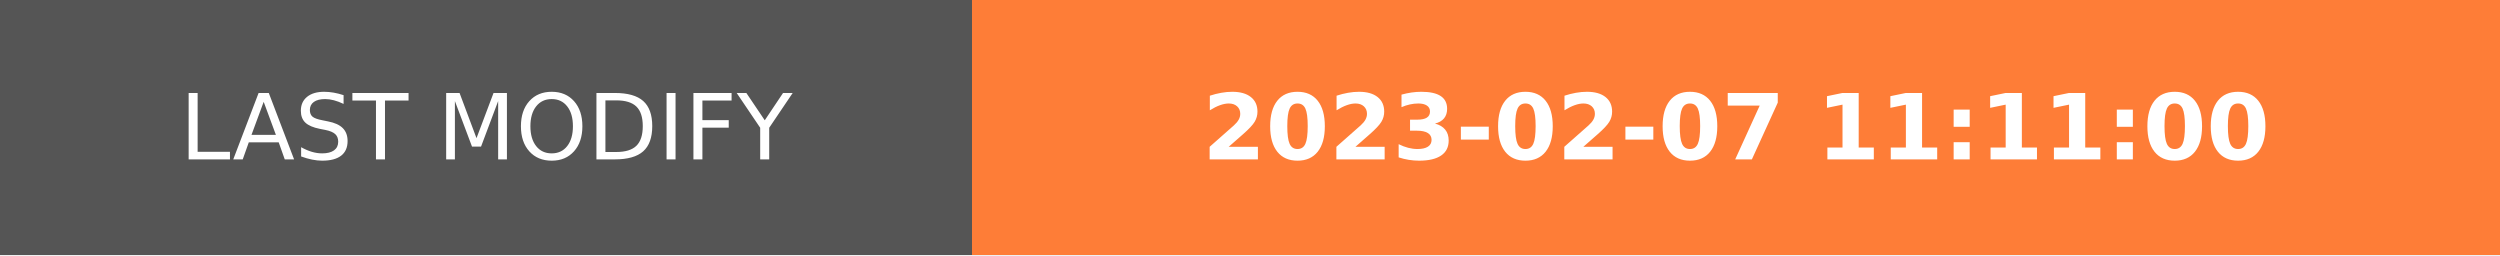
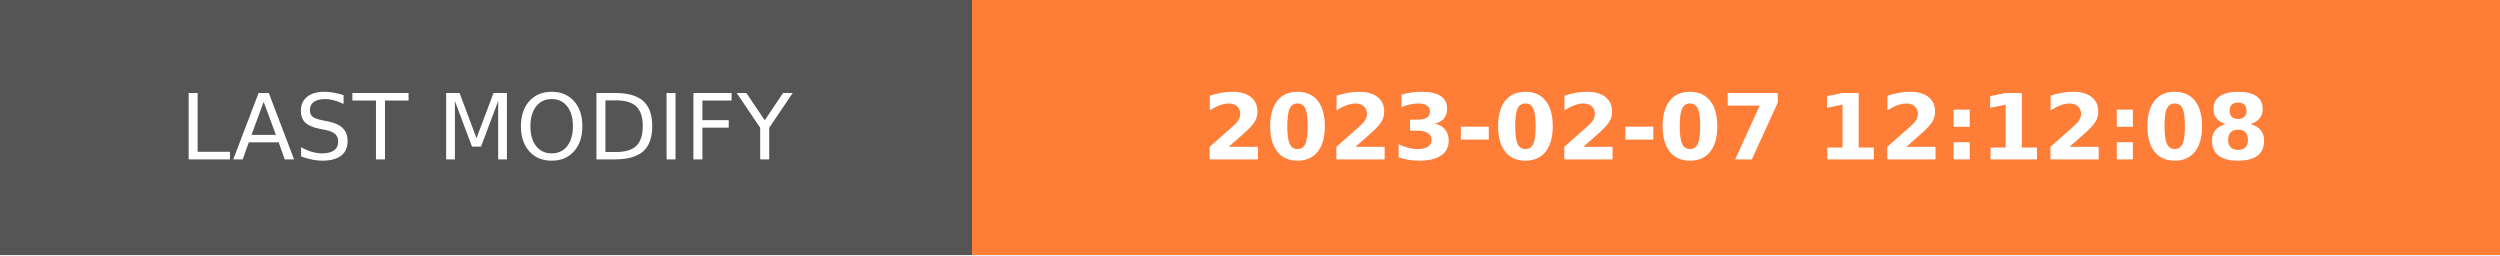
- <svg xmlns="http://www.w3.org/2000/svg" width="274.5" height="28" role="img" aria-label="LAST MODIFY: 2023-02-07 11:11:00">
+ <svg xmlns="http://www.w3.org/2000/svg" width="274.5" height="28" role="img" aria-label="LAST MODIFY: 2023-02-07 12:12:08">
  <g shape-rendering="crispEdges">
    <rect width="106.75" height="28" fill="#555" />
    <rect x="106.75" width="167.75" height="28" fill="#fe7d37" />
  </g>
  <g fill="#fff" text-anchor="middle" font-family="Verdana,Geneva,DejaVu Sans,sans-serif" text-rendering="geometricPrecision" font-size="100">
    <text transform="scale(.1)" x="533.75" y="175" textLength="827.5" fill="#fff">LAST MODIFY</text>
-     <text transform="scale(.1)" x="1906.25" y="175" textLength="1437.5" fill="#fff" font-weight="bold">2023-02-07 11:11:00</text>
+     <text transform="scale(.1)" x="1906.25" y="175" textLength="1437.5" fill="#fff" font-weight="bold">2023-02-07 12:12:08</text>
  </g>
</svg>
